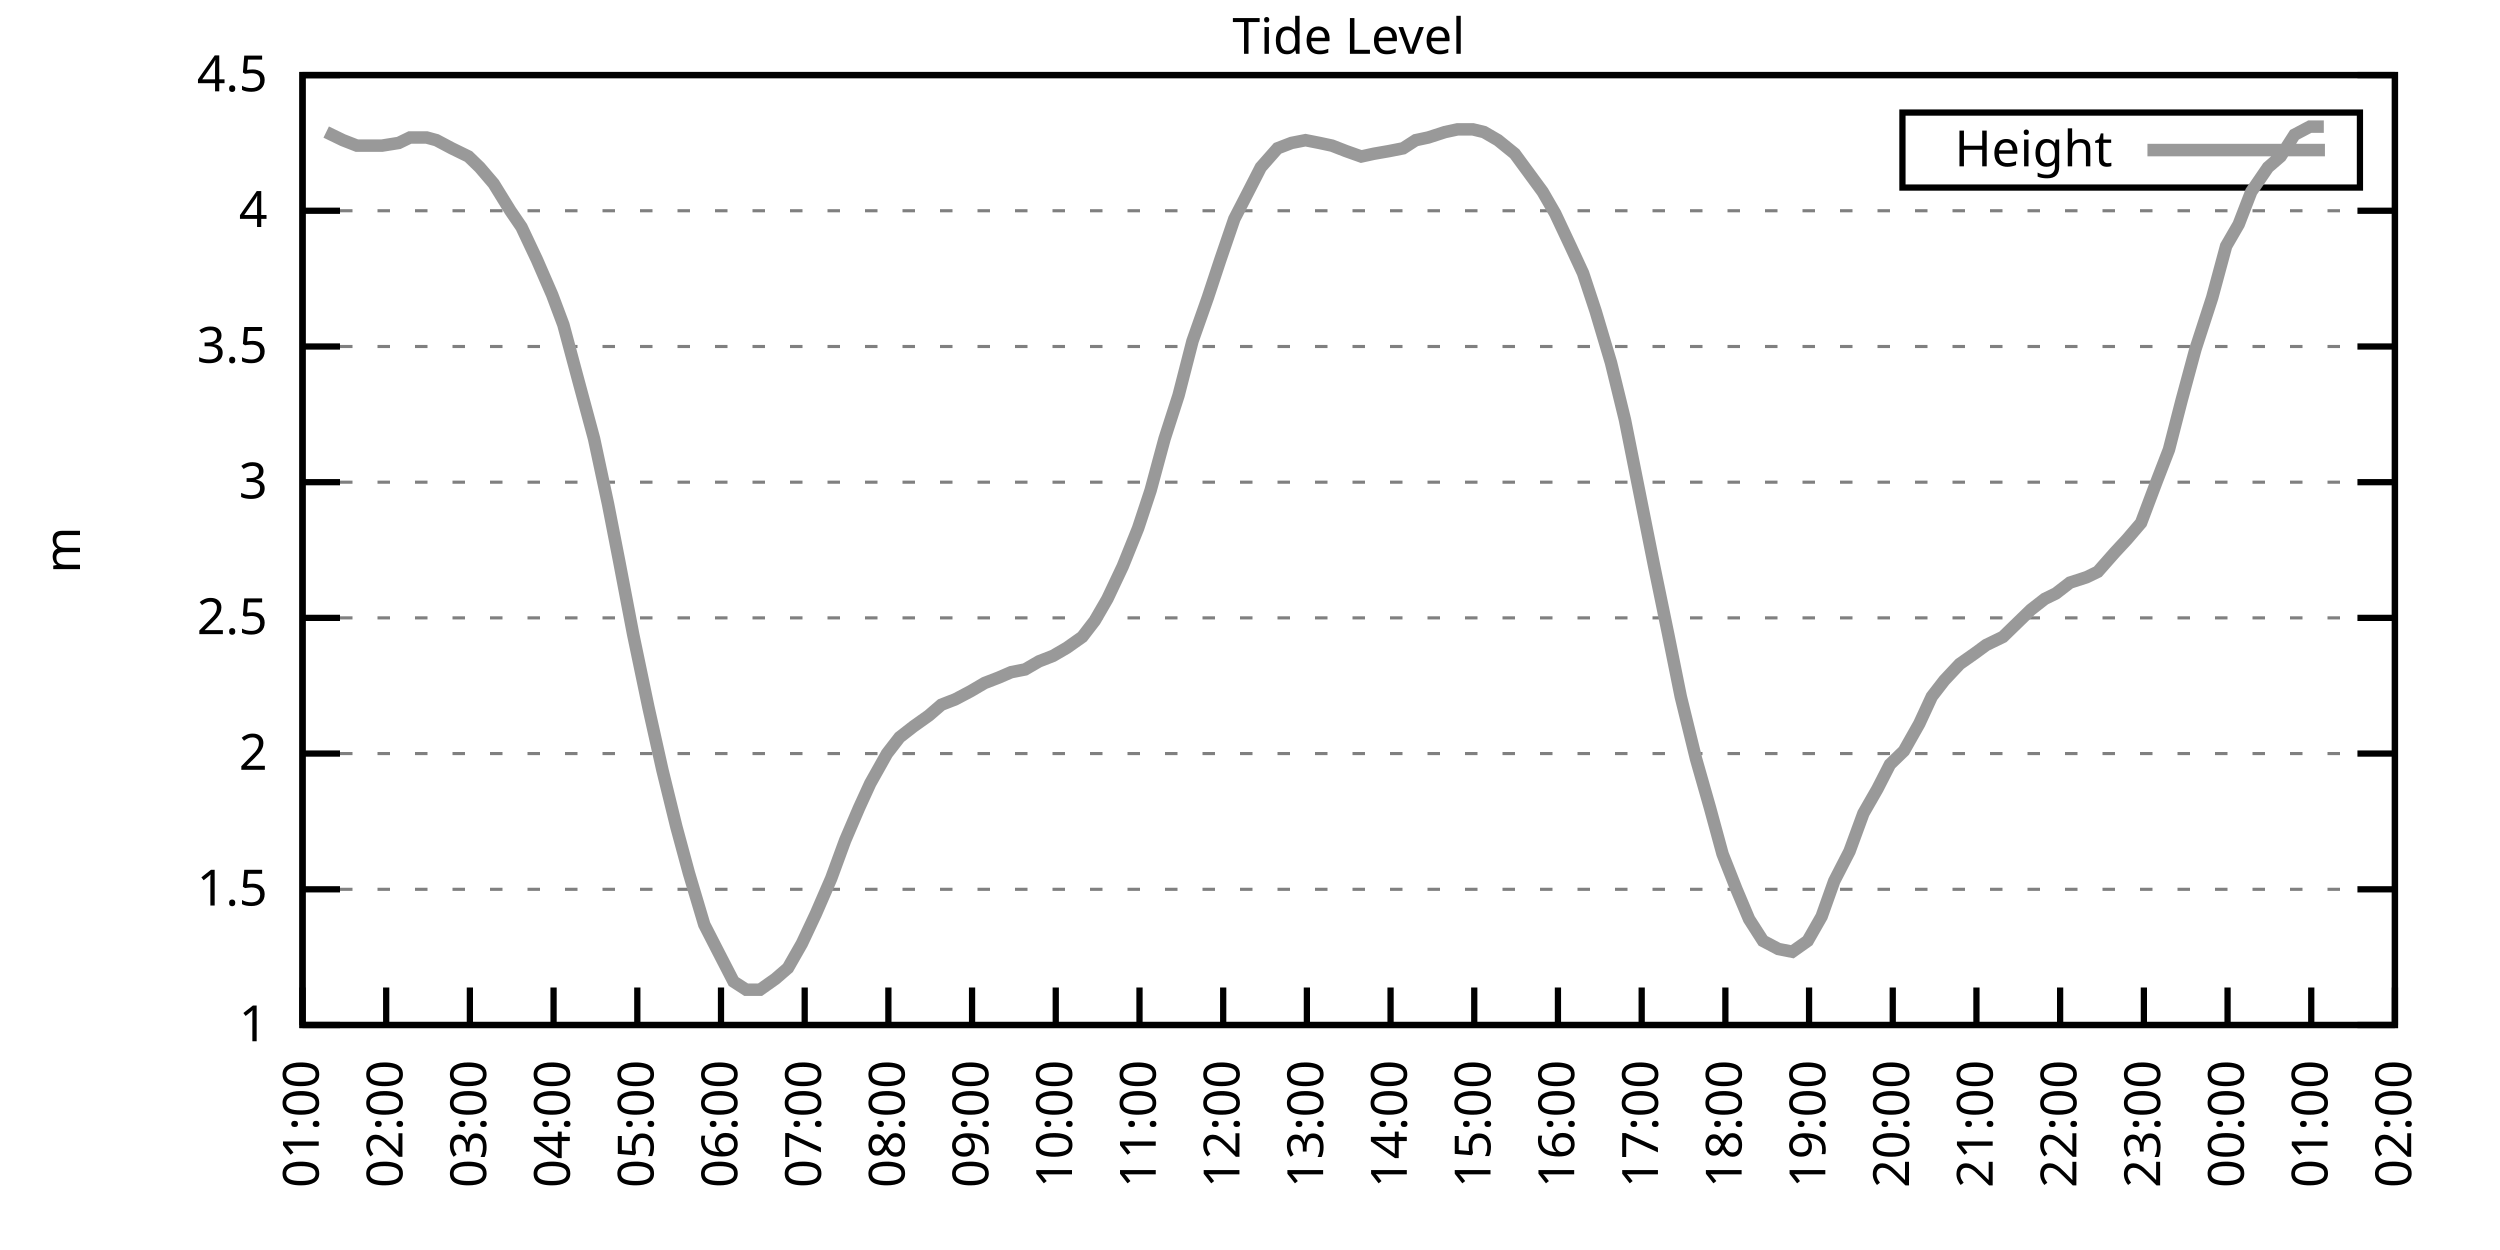
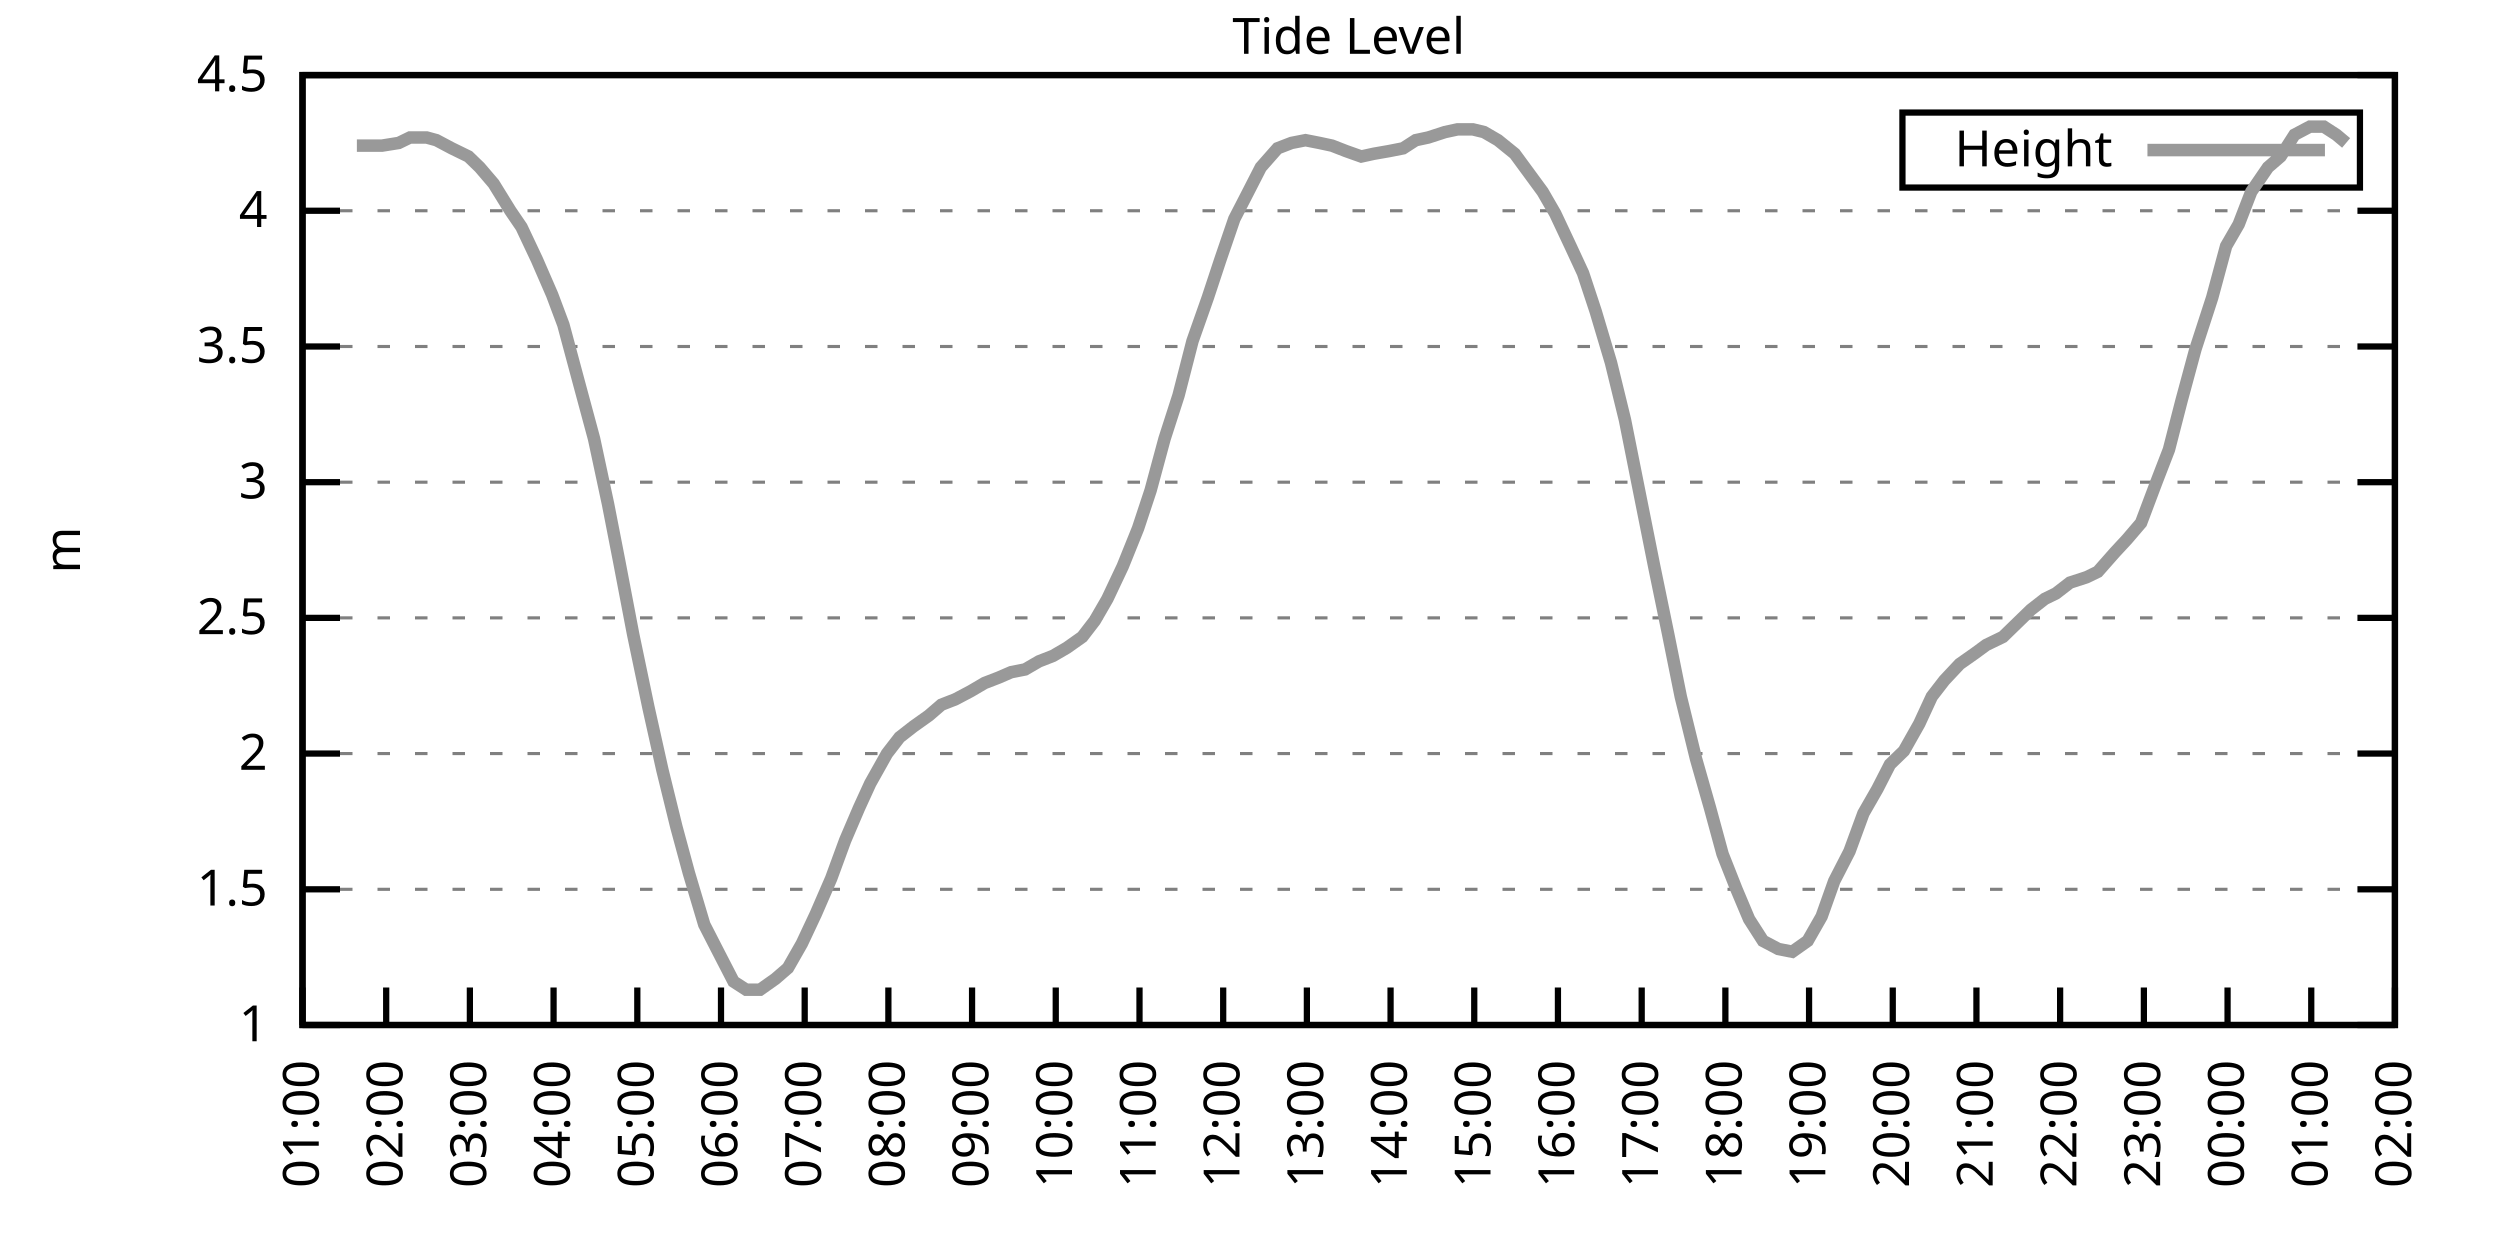
<svg xmlns="http://www.w3.org/2000/svg" xmlns:xlink="http://www.w3.org/1999/xlink" width="400" height="200" viewBox="0 0 400 200">
  <g id="gnuplot_canvas">
    <rect x="0" y="0" width="400" height="200" fill="none" />
    <defs>
      <circle id="gpDot" r="0.5" stroke-width="0.5" stroke="currentColor" />
      <path id="gpPt0" stroke-width="0.333" stroke="currentColor" d="M-1,0 h2 M0,-1 v2" />
      <path id="gpPt1" stroke-width="0.333" stroke="currentColor" d="M-1,-1 L1,1 M1,-1 L-1,1" />
      <path id="gpPt2" stroke-width="0.333" stroke="currentColor" d="M-1,0 L1,0 M0,-1 L0,1 M-1,-1 L1,1 M-1,1 L1,-1" />
      <rect id="gpPt3" stroke-width="0.333" stroke="currentColor" x="-1" y="-1" width="2" height="2" />
      <rect id="gpPt4" stroke-width="0.333" stroke="currentColor" fill="currentColor" x="-1" y="-1" width="2" height="2" />
      <circle id="gpPt5" stroke-width="0.333" stroke="currentColor" cx="0" cy="0" r="1" />
      <use xlink:href="#gpPt5" id="gpPt6" fill="currentColor" stroke="none" />
      <path id="gpPt7" stroke-width="0.333" stroke="currentColor" d="M0,-1.33 L-1.33,0.67 L1.33,0.67 z" />
      <use xlink:href="#gpPt7" id="gpPt8" fill="currentColor" stroke="none" />
      <use xlink:href="#gpPt7" id="gpPt9" stroke="currentColor" transform="rotate(180)" />
      <use xlink:href="#gpPt9" id="gpPt10" fill="currentColor" stroke="none" />
      <use xlink:href="#gpPt3" id="gpPt11" stroke="currentColor" transform="rotate(45)" />
      <use xlink:href="#gpPt11" id="gpPt12" fill="currentColor" stroke="none" />
      <path id="gpPt13" stroke-width="0.333" stroke="currentColor" d="M0,1.330 L1.265,0.411 L0.782,-1.067 L-0.782,-1.076 L-1.265,0.411 z" />
      <use xlink:href="#gpPt13" id="gpPt14" fill="currentColor" stroke="none" />
      <filter id="textbox" filterUnits="objectBoundingBox" x="0" y="0" height="1" width="1">
        <feFlood flood-color="white" flood-opacity="1" result="bgnd" />
        <feComposite in="SourceGraphic" in2="bgnd" operator="atop" />
      </filter>
      <filter id="greybox" filterUnits="objectBoundingBox" x="0" y="0" height="1" width="1">
        <feFlood flood-color="lightgrey" flood-opacity="1" result="grey" />
        <feComposite in="SourceGraphic" in2="grey" operator="atop" />
      </filter>
    </defs>
    <g fill="none" color="white" stroke="currentColor" stroke-width="1.00" stroke-linecap="butt" stroke-linejoin="miter">
</g>
    <g fill="none" color="black" stroke="currentColor" stroke-width="1.00" stroke-linecap="butt" stroke-linejoin="miter">
      <g stroke="none" shape-rendering="crispEdges">
        <polygon fill="rgb(255, 255, 255)" points="48.40,164.00 383.18,164.00 383.18,12.02 48.40,12.02 " />
      </g>
    </g>
    <g fill="none" color="black" stroke="currentColor" stroke-width="1.00" stroke-linecap="butt" stroke-linejoin="miter">
</g>
    <g fill="none" color="black" stroke="black" stroke-width="0.50" stroke-linecap="butt" stroke-linejoin="miter">
</g>
    <g fill="none" color="gray" stroke="currentColor" stroke-width="0.50" stroke-linecap="butt" stroke-linejoin="miter">
      <path stroke="gray" stroke-dasharray="2,4" class="gridline" d="M48.40,164.00 L383.19,164.00  " />
    </g>
    <g fill="none" color="gray" stroke="gray" stroke-width="1.00" stroke-linecap="butt" stroke-linejoin="miter">
</g>
    <g fill="none" color="black" stroke="currentColor" stroke-width="1.00" stroke-linecap="butt" stroke-linejoin="miter">
      <path stroke="black" d="M48.40,164.00 L54.40,164.00 M383.19,164.00 L377.19,164.00  " />
      <g transform="translate(42.80,166.60)" stroke="none" fill="black" font-family="Sans" font-size="8.00" text-anchor="end">
        <text>
          <tspan font-family="Sans"> 1</tspan>
        </text>
      </g>
    </g>
    <g fill="none" color="black" stroke="currentColor" stroke-width="1.00" stroke-linecap="butt" stroke-linejoin="miter">
</g>
    <g fill="none" color="black" stroke="black" stroke-width="0.50" stroke-linecap="butt" stroke-linejoin="miter">
</g>
    <g fill="none" color="gray" stroke="currentColor" stroke-width="0.50" stroke-linecap="butt" stroke-linejoin="miter">
      <path stroke="gray" stroke-dasharray="2,4" class="gridline" d="M48.40,142.29 L383.19,142.29  " />
    </g>
    <g fill="none" color="gray" stroke="gray" stroke-width="1.00" stroke-linecap="butt" stroke-linejoin="miter">
</g>
    <g fill="none" color="black" stroke="currentColor" stroke-width="1.00" stroke-linecap="butt" stroke-linejoin="miter">
      <path stroke="black" d="M48.40,142.29 L54.40,142.29 M383.19,142.29 L377.19,142.29  " />
      <g transform="translate(42.80,144.89)" stroke="none" fill="black" font-family="Sans" font-size="8.00" text-anchor="end">
        <text>
          <tspan font-family="Sans"> 1.5</tspan>
        </text>
      </g>
    </g>
    <g fill="none" color="black" stroke="currentColor" stroke-width="1.00" stroke-linecap="butt" stroke-linejoin="miter">
</g>
    <g fill="none" color="black" stroke="black" stroke-width="0.50" stroke-linecap="butt" stroke-linejoin="miter">
</g>
    <g fill="none" color="gray" stroke="currentColor" stroke-width="0.50" stroke-linecap="butt" stroke-linejoin="miter">
      <path stroke="gray" stroke-dasharray="2,4" class="gridline" d="M48.40,120.57 L383.19,120.57  " />
    </g>
    <g fill="none" color="gray" stroke="gray" stroke-width="1.00" stroke-linecap="butt" stroke-linejoin="miter">
</g>
    <g fill="none" color="black" stroke="currentColor" stroke-width="1.00" stroke-linecap="butt" stroke-linejoin="miter">
      <path stroke="black" d="M48.40,120.57 L54.40,120.57 M383.19,120.57 L377.19,120.57  " />
      <g transform="translate(42.80,123.17)" stroke="none" fill="black" font-family="Sans" font-size="8.00" text-anchor="end">
        <text>
          <tspan font-family="Sans"> 2</tspan>
        </text>
      </g>
    </g>
    <g fill="none" color="black" stroke="currentColor" stroke-width="1.00" stroke-linecap="butt" stroke-linejoin="miter">
</g>
    <g fill="none" color="black" stroke="black" stroke-width="0.50" stroke-linecap="butt" stroke-linejoin="miter">
</g>
    <g fill="none" color="gray" stroke="currentColor" stroke-width="0.50" stroke-linecap="butt" stroke-linejoin="miter">
      <path stroke="gray" stroke-dasharray="2,4" class="gridline" d="M48.40,98.86 L383.19,98.86  " />
    </g>
    <g fill="none" color="gray" stroke="gray" stroke-width="1.00" stroke-linecap="butt" stroke-linejoin="miter">
</g>
    <g fill="none" color="black" stroke="currentColor" stroke-width="1.00" stroke-linecap="butt" stroke-linejoin="miter">
      <path stroke="black" d="M48.40,98.86 L54.40,98.86 M383.19,98.86 L377.19,98.86  " />
      <g transform="translate(42.80,101.46)" stroke="none" fill="black" font-family="Sans" font-size="8.00" text-anchor="end">
        <text>
          <tspan font-family="Sans"> 2.5</tspan>
        </text>
      </g>
    </g>
    <g fill="none" color="black" stroke="currentColor" stroke-width="1.00" stroke-linecap="butt" stroke-linejoin="miter">
</g>
    <g fill="none" color="black" stroke="black" stroke-width="0.50" stroke-linecap="butt" stroke-linejoin="miter">
</g>
    <g fill="none" color="gray" stroke="currentColor" stroke-width="0.50" stroke-linecap="butt" stroke-linejoin="miter">
      <path stroke="gray" stroke-dasharray="2,4" class="gridline" d="M48.40,77.15 L383.19,77.15  " />
    </g>
    <g fill="none" color="gray" stroke="gray" stroke-width="1.00" stroke-linecap="butt" stroke-linejoin="miter">
</g>
    <g fill="none" color="black" stroke="currentColor" stroke-width="1.00" stroke-linecap="butt" stroke-linejoin="miter">
      <path stroke="black" d="M48.40,77.15 L54.40,77.15 M383.19,77.15 L377.19,77.15  " />
      <g transform="translate(42.80,79.75)" stroke="none" fill="black" font-family="Sans" font-size="8.00" text-anchor="end">
        <text>
          <tspan font-family="Sans"> 3</tspan>
        </text>
      </g>
    </g>
    <g fill="none" color="black" stroke="currentColor" stroke-width="1.00" stroke-linecap="butt" stroke-linejoin="miter">
</g>
    <g fill="none" color="black" stroke="black" stroke-width="0.50" stroke-linecap="butt" stroke-linejoin="miter">
</g>
    <g fill="none" color="gray" stroke="currentColor" stroke-width="0.50" stroke-linecap="butt" stroke-linejoin="miter">
      <path stroke="gray" stroke-dasharray="2,4" class="gridline" d="M48.40,55.44 L383.19,55.44  " />
    </g>
    <g fill="none" color="gray" stroke="gray" stroke-width="1.00" stroke-linecap="butt" stroke-linejoin="miter">
</g>
    <g fill="none" color="black" stroke="currentColor" stroke-width="1.00" stroke-linecap="butt" stroke-linejoin="miter">
      <path stroke="black" d="M48.40,55.44 L54.40,55.44 M383.19,55.44 L377.19,55.44  " />
      <g transform="translate(42.80,58.04)" stroke="none" fill="black" font-family="Sans" font-size="8.00" text-anchor="end">
        <text>
          <tspan font-family="Sans"> 3.5</tspan>
        </text>
      </g>
    </g>
    <g fill="none" color="black" stroke="currentColor" stroke-width="1.00" stroke-linecap="butt" stroke-linejoin="miter">
</g>
    <g fill="none" color="black" stroke="black" stroke-width="0.50" stroke-linecap="butt" stroke-linejoin="miter">
</g>
    <g fill="none" color="gray" stroke="currentColor" stroke-width="0.50" stroke-linecap="butt" stroke-linejoin="miter">
      <path stroke="gray" stroke-dasharray="2,4" class="gridline" d="M48.40,33.72 L383.19,33.72  " />
    </g>
    <g fill="none" color="gray" stroke="gray" stroke-width="1.00" stroke-linecap="butt" stroke-linejoin="miter">
</g>
    <g fill="none" color="black" stroke="currentColor" stroke-width="1.00" stroke-linecap="butt" stroke-linejoin="miter">
      <path stroke="black" d="M48.40,33.72 L54.40,33.72 M383.19,33.72 L377.19,33.72  " />
      <g transform="translate(42.80,36.32)" stroke="none" fill="black" font-family="Sans" font-size="8.00" text-anchor="end">
        <text>
          <tspan font-family="Sans"> 4</tspan>
        </text>
      </g>
    </g>
    <g fill="none" color="black" stroke="currentColor" stroke-width="1.00" stroke-linecap="butt" stroke-linejoin="miter">
</g>
    <g fill="none" color="black" stroke="black" stroke-width="0.50" stroke-linecap="butt" stroke-linejoin="miter">
</g>
    <g fill="none" color="gray" stroke="currentColor" stroke-width="0.50" stroke-linecap="butt" stroke-linejoin="miter">
      <path stroke="gray" stroke-dasharray="2,4" class="gridline" d="M48.40,12.01 L383.19,12.01  " />
    </g>
    <g fill="none" color="gray" stroke="gray" stroke-width="1.00" stroke-linecap="butt" stroke-linejoin="miter">
</g>
    <g fill="none" color="black" stroke="currentColor" stroke-width="1.00" stroke-linecap="butt" stroke-linejoin="miter">
      <path stroke="black" d="M48.40,12.01 L54.40,12.01 M383.19,12.01 L377.19,12.01  " />
      <g transform="translate(42.80,14.61)" stroke="none" fill="black" font-family="Sans" font-size="8.00" text-anchor="end">
        <text>
          <tspan font-family="Sans"> 4.5</tspan>
        </text>
      </g>
    </g>
    <g fill="none" color="black" stroke="currentColor" stroke-width="1.00" stroke-linecap="butt" stroke-linejoin="miter">
      <path stroke="black" d="M48.40,164.00 L48.40,158.00  " />
      <g transform="translate(51.00,169.60) rotate(270.00)" stroke="none" fill="black" font-family="Sans" font-size="8.00" text-anchor="end">
        <text>
          <tspan font-family="Sans">01:00</tspan>
        </text>
      </g>
    </g>
    <g fill="none" color="black" stroke="currentColor" stroke-width="1.00" stroke-linecap="butt" stroke-linejoin="miter">
      <path stroke="black" d="M61.79,164.00 L61.79,158.00  " />
      <g transform="translate(64.39,169.60) rotate(270.00)" stroke="none" fill="black" font-family="Sans" font-size="8.00" text-anchor="end">
        <text>
          <tspan font-family="Sans">02:00</tspan>
        </text>
      </g>
    </g>
    <g fill="none" color="black" stroke="currentColor" stroke-width="1.00" stroke-linecap="butt" stroke-linejoin="miter">
      <path stroke="black" d="M75.18,164.00 L75.18,158.00  " />
      <g transform="translate(77.78,169.60) rotate(270.00)" stroke="none" fill="black" font-family="Sans" font-size="8.00" text-anchor="end">
        <text>
          <tspan font-family="Sans">03:00</tspan>
        </text>
      </g>
    </g>
    <g fill="none" color="black" stroke="currentColor" stroke-width="1.00" stroke-linecap="butt" stroke-linejoin="miter">
      <path stroke="black" d="M88.57,164.00 L88.57,158.00  " />
      <g transform="translate(91.17,169.60) rotate(270.00)" stroke="none" fill="black" font-family="Sans" font-size="8.00" text-anchor="end">
        <text>
          <tspan font-family="Sans">04:00</tspan>
        </text>
      </g>
    </g>
    <g fill="none" color="black" stroke="currentColor" stroke-width="1.00" stroke-linecap="butt" stroke-linejoin="miter">
      <path stroke="black" d="M101.97,164.00 L101.97,158.00  " />
      <g transform="translate(104.57,169.60) rotate(270.00)" stroke="none" fill="black" font-family="Sans" font-size="8.00" text-anchor="end">
        <text>
          <tspan font-family="Sans">05:00</tspan>
        </text>
      </g>
    </g>
    <g fill="none" color="black" stroke="currentColor" stroke-width="1.00" stroke-linecap="butt" stroke-linejoin="miter">
      <path stroke="black" d="M115.36,164.00 L115.36,158.00  " />
      <g transform="translate(117.96,169.60) rotate(270.00)" stroke="none" fill="black" font-family="Sans" font-size="8.00" text-anchor="end">
        <text>
          <tspan font-family="Sans">06:00</tspan>
        </text>
      </g>
    </g>
    <g fill="none" color="black" stroke="currentColor" stroke-width="1.00" stroke-linecap="butt" stroke-linejoin="miter">
      <path stroke="black" d="M128.75,164.00 L128.75,158.00  " />
      <g transform="translate(131.35,169.60) rotate(270.00)" stroke="none" fill="black" font-family="Sans" font-size="8.00" text-anchor="end">
        <text>
          <tspan font-family="Sans">07:00</tspan>
        </text>
      </g>
    </g>
    <g fill="none" color="black" stroke="currentColor" stroke-width="1.00" stroke-linecap="butt" stroke-linejoin="miter">
      <path stroke="black" d="M142.14,164.00 L142.14,158.00  " />
      <g transform="translate(144.74,169.60) rotate(270.00)" stroke="none" fill="black" font-family="Sans" font-size="8.00" text-anchor="end">
        <text>
          <tspan font-family="Sans">08:00</tspan>
        </text>
      </g>
    </g>
    <g fill="none" color="black" stroke="currentColor" stroke-width="1.00" stroke-linecap="butt" stroke-linejoin="miter">
      <path stroke="black" d="M155.53,164.00 L155.53,158.00  " />
      <g transform="translate(158.13,169.60) rotate(270.00)" stroke="none" fill="black" font-family="Sans" font-size="8.00" text-anchor="end">
        <text>
          <tspan font-family="Sans">09:00</tspan>
        </text>
      </g>
    </g>
    <g fill="none" color="black" stroke="currentColor" stroke-width="1.00" stroke-linecap="butt" stroke-linejoin="miter">
      <path stroke="black" d="M168.92,164.00 L168.92,158.00  " />
      <g transform="translate(171.52,169.60) rotate(270.00)" stroke="none" fill="black" font-family="Sans" font-size="8.00" text-anchor="end">
        <text>
          <tspan font-family="Sans">10:00</tspan>
        </text>
      </g>
    </g>
    <g fill="none" color="black" stroke="currentColor" stroke-width="1.00" stroke-linecap="butt" stroke-linejoin="miter">
      <path stroke="black" d="M182.32,164.00 L182.32,158.00  " />
      <g transform="translate(184.92,169.60) rotate(270.00)" stroke="none" fill="black" font-family="Sans" font-size="8.00" text-anchor="end">
        <text>
          <tspan font-family="Sans">11:00</tspan>
        </text>
      </g>
    </g>
    <g fill="none" color="black" stroke="currentColor" stroke-width="1.00" stroke-linecap="butt" stroke-linejoin="miter">
      <path stroke="black" d="M195.71,164.00 L195.71,158.00  " />
      <g transform="translate(198.31,169.60) rotate(270.00)" stroke="none" fill="black" font-family="Sans" font-size="8.00" text-anchor="end">
        <text>
          <tspan font-family="Sans">12:00</tspan>
        </text>
      </g>
    </g>
    <g fill="none" color="black" stroke="currentColor" stroke-width="1.00" stroke-linecap="butt" stroke-linejoin="miter">
      <path stroke="black" d="M209.10,164.00 L209.10,158.00  " />
      <g transform="translate(211.70,169.60) rotate(270.00)" stroke="none" fill="black" font-family="Sans" font-size="8.00" text-anchor="end">
        <text>
          <tspan font-family="Sans">13:00</tspan>
        </text>
      </g>
    </g>
    <g fill="none" color="black" stroke="currentColor" stroke-width="1.00" stroke-linecap="butt" stroke-linejoin="miter">
      <path stroke="black" d="M222.49,164.00 L222.49,158.00  " />
      <g transform="translate(225.09,169.60) rotate(270.00)" stroke="none" fill="black" font-family="Sans" font-size="8.00" text-anchor="end">
        <text>
          <tspan font-family="Sans">14:00</tspan>
        </text>
      </g>
    </g>
    <g fill="none" color="black" stroke="currentColor" stroke-width="1.00" stroke-linecap="butt" stroke-linejoin="miter">
      <path stroke="black" d="M235.88,164.00 L235.88,158.00  " />
      <g transform="translate(238.48,169.60) rotate(270.00)" stroke="none" fill="black" font-family="Sans" font-size="8.00" text-anchor="end">
        <text>
          <tspan font-family="Sans">15:00</tspan>
        </text>
      </g>
    </g>
    <g fill="none" color="black" stroke="currentColor" stroke-width="1.00" stroke-linecap="butt" stroke-linejoin="miter">
      <path stroke="black" d="M249.27,164.00 L249.27,158.00  " />
      <g transform="translate(251.87,169.60) rotate(270.00)" stroke="none" fill="black" font-family="Sans" font-size="8.00" text-anchor="end">
        <text>
          <tspan font-family="Sans">16:00</tspan>
        </text>
      </g>
    </g>
    <g fill="none" color="black" stroke="currentColor" stroke-width="1.00" stroke-linecap="butt" stroke-linejoin="miter">
      <path stroke="black" d="M262.67,164.00 L262.67,158.00  " />
      <g transform="translate(265.27,169.60) rotate(270.00)" stroke="none" fill="black" font-family="Sans" font-size="8.00" text-anchor="end">
        <text>
          <tspan font-family="Sans">17:00</tspan>
        </text>
      </g>
    </g>
    <g fill="none" color="black" stroke="currentColor" stroke-width="1.00" stroke-linecap="butt" stroke-linejoin="miter">
      <path stroke="black" d="M276.06,164.00 L276.06,158.00  " />
      <g transform="translate(278.66,169.60) rotate(270.00)" stroke="none" fill="black" font-family="Sans" font-size="8.00" text-anchor="end">
        <text>
          <tspan font-family="Sans">18:00</tspan>
        </text>
      </g>
    </g>
    <g fill="none" color="black" stroke="currentColor" stroke-width="1.00" stroke-linecap="butt" stroke-linejoin="miter">
      <path stroke="black" d="M289.45,164.00 L289.45,158.00  " />
      <g transform="translate(292.05,169.60) rotate(270.00)" stroke="none" fill="black" font-family="Sans" font-size="8.00" text-anchor="end">
        <text>
          <tspan font-family="Sans">19:00</tspan>
        </text>
      </g>
    </g>
    <g fill="none" color="black" stroke="currentColor" stroke-width="1.00" stroke-linecap="butt" stroke-linejoin="miter">
      <path stroke="black" d="M302.84,164.00 L302.84,158.00  " />
      <g transform="translate(305.44,169.60) rotate(270.00)" stroke="none" fill="black" font-family="Sans" font-size="8.00" text-anchor="end">
        <text>
          <tspan font-family="Sans">20:00</tspan>
        </text>
      </g>
    </g>
    <g fill="none" color="black" stroke="currentColor" stroke-width="1.00" stroke-linecap="butt" stroke-linejoin="miter">
      <path stroke="black" d="M316.23,164.00 L316.23,158.00  " />
      <g transform="translate(318.83,169.60) rotate(270.00)" stroke="none" fill="black" font-family="Sans" font-size="8.00" text-anchor="end">
        <text>
          <tspan font-family="Sans">21:00</tspan>
        </text>
      </g>
    </g>
    <g fill="none" color="black" stroke="currentColor" stroke-width="1.00" stroke-linecap="butt" stroke-linejoin="miter">
      <path stroke="black" d="M329.62,164.00 L329.62,158.00  " />
      <g transform="translate(332.22,169.60) rotate(270.00)" stroke="none" fill="black" font-family="Sans" font-size="8.00" text-anchor="end">
        <text>
          <tspan font-family="Sans">22:00</tspan>
        </text>
      </g>
    </g>
    <g fill="none" color="black" stroke="currentColor" stroke-width="1.00" stroke-linecap="butt" stroke-linejoin="miter">
      <path stroke="black" d="M343.02,164.00 L343.02,158.00  " />
      <g transform="translate(345.62,169.60) rotate(270.00)" stroke="none" fill="black" font-family="Sans" font-size="8.00" text-anchor="end">
        <text>
          <tspan font-family="Sans">23:00</tspan>
        </text>
      </g>
    </g>
    <g fill="none" color="black" stroke="currentColor" stroke-width="1.00" stroke-linecap="butt" stroke-linejoin="miter">
      <path stroke="black" d="M356.41,164.00 L356.41,158.00  " />
      <g transform="translate(359.01,169.60) rotate(270.00)" stroke="none" fill="black" font-family="Sans" font-size="8.00" text-anchor="end">
        <text>
          <tspan font-family="Sans">00:00</tspan>
        </text>
      </g>
    </g>
    <g fill="none" color="black" stroke="currentColor" stroke-width="1.00" stroke-linecap="butt" stroke-linejoin="miter">
      <path stroke="black" d="M369.80,164.00 L369.80,158.00  " />
      <g transform="translate(372.40,169.60) rotate(270.00)" stroke="none" fill="black" font-family="Sans" font-size="8.00" text-anchor="end">
        <text>
          <tspan font-family="Sans">01:00</tspan>
        </text>
      </g>
    </g>
    <g fill="none" color="black" stroke="currentColor" stroke-width="1.00" stroke-linecap="butt" stroke-linejoin="miter">
      <path stroke="black" d="M383.19,164.00 L383.19,158.00  " />
      <g transform="translate(385.79,169.60) rotate(270.00)" stroke="none" fill="black" font-family="Sans" font-size="8.00" text-anchor="end">
        <text>
          <tspan font-family="Sans">02:00</tspan>
        </text>
      </g>
    </g>
    <g fill="none" color="black" stroke="currentColor" stroke-width="1.00" stroke-linecap="butt" stroke-linejoin="miter">
</g>
    <g fill="none" color="black" stroke="currentColor" stroke-width="1.00" stroke-linecap="butt" stroke-linejoin="miter">
      <path stroke="black" d="M48.40,12.01 L48.40,164.00 L383.19,164.00 L383.19,12.01 L48.40,12.01 Z  " />
    </g>
    <g fill="none" color="black" stroke="currentColor" stroke-width="1.00" stroke-linecap="butt" stroke-linejoin="miter">
</g>
    <g fill="none" color="black" stroke="currentColor" stroke-width="1.00" stroke-linecap="butt" stroke-linejoin="miter">
      <path stroke="black" d="M304.39,30.01 L304.39,18.01 L377.59,18.01 L377.59,30.01 L304.39,30.01 Z  " />
    </g>
    <g id="Tide_level_plot_1">
      <g fill="none" color="white" stroke="black" stroke-width="2.00" stroke-linecap="butt" stroke-linejoin="miter">
</g>
      <g fill="none" color="black" stroke="currentColor" stroke-width="2.00" stroke-linecap="butt" stroke-linejoin="miter">
        <g transform="translate(337.99,26.61)" stroke="none" fill="black" font-family="Sans" font-size="8.00" text-anchor="end">
          <text>
            <tspan font-family="Sans">Height</tspan>
          </text>
        </g>
      </g>
      <g fill="none" color="black" stroke="currentColor" stroke-width="2.00" stroke-linecap="butt" stroke-linejoin="miter">
-         <path stroke="rgb(153, 153, 153)" d="M343.59,24.01 L371.99,24.01 M52.19,21.13 L54.87,22.43 L57.10,23.30 L59.34,23.30 L61.12,23.30 L63.80,22.87   L65.59,22.00 L68.26,22.00 L69.83,22.43 L72.28,23.73 L74.96,25.04 L76.75,26.77 L78.98,29.38 L81.66,33.72   L83.44,36.33 L85.90,41.54 L88.35,47.18 L90.14,51.96 L92.59,61.08 L95.05,70.20 L97.28,80.62 L99.06,89.74   L101.30,101.47 L103.75,113.19 L105.98,123.18 L108.22,132.30 L110.22,139.68 L112.68,147.93 L114.91,152.28 L117.37,157.05   L119.38,158.35 L121.61,158.35 L124.06,156.62 L126.07,154.88 L128.30,150.97 L130.54,146.20 L132.99,140.55 L135.22,134.47   L137.45,129.26 L139.24,125.35 L141.92,120.57 L143.93,117.97 L146.16,116.23 L148.61,114.49 L150.62,112.76 L152.85,111.89   L155.31,110.59 L157.54,109.28 L159.77,108.42 L161.78,107.55 L164.01,107.11 L166.25,105.81 L168.48,104.94 L170.71,103.64   L173.17,101.90 L175.17,99.30 L177.18,95.82 L179.64,90.61 L182.09,84.53 L184.10,78.45 L186.33,70.20 L188.57,63.25   L190.80,54.57 L193.25,47.62 L195.26,41.54 L197.49,35.03 L199.73,30.68 L201.73,26.77 L204.41,23.73 L206.64,22.87   L208.88,22.43 L211.11,22.87 L213.12,23.30 L215.35,24.17 L217.80,25.04 L219.81,24.60 L222.27,24.17 L224.50,23.73   L226.51,22.43 L228.52,22.00 L231.20,21.13 L233.20,20.70 L235.66,20.70 L237.44,21.13 L239.68,22.43 L242.36,24.60   L244.59,27.64 L246.82,30.68 L248.83,34.16 L251.28,39.37 L253.29,43.71 L255.30,49.79 L257.76,58.04 L259.99,67.16   L264.67,90.61 L266.91,101.47 L268.92,111.45 L271.37,121.44 L273.60,129.26 L275.61,136.64 L277.84,142.29 L279.85,147.06   L282.08,150.54 L284.54,151.84 L286.77,152.28 L289.23,150.54 L291.46,146.63 L293.47,140.98 L295.92,136.21 L298.15,130.13   L300.39,126.22 L302.39,122.31 L304.63,120.14 L307.08,115.80 L309.09,111.45 L311.10,108.85 L313.55,106.24 L316.01,104.51   L317.79,103.20 L320.47,101.90 L322.26,100.16 L324.94,97.56 L327.17,95.82 L328.95,94.95 L331.19,93.22 L333.86,92.35   L335.65,91.48 L338.33,88.44 L340.34,86.27 L342.57,83.66 L345.02,77.15 L347.03,71.94 L349.04,64.12 L351.27,55.87   L353.95,47.62 L356.18,39.37 L358.19,35.89 L360.20,30.68 L362.88,26.77 L364.89,25.04 L367.12,21.56 L369.58,20.26   L371.81,20.26  " />
+         <path stroke="rgb(153, 153, 153)" d="M343.59,24.01 L371.99,24.01 M57.10,23.30 L59.34,23.30 L61.12,23.30 L63.80,22.87 L65.59,22.00 L68.26,22.00   L69.83,22.43 L72.28,23.73 L74.96,25.04 L76.75,26.77 L78.98,29.38 L81.66,33.72 L83.44,36.33 L85.90,41.54   L88.35,47.18 L90.14,51.96 L92.59,61.08 L95.05,70.20 L97.28,80.62 L99.06,89.74 L101.30,101.47 L103.75,113.19   L105.98,123.18 L108.22,132.30 L110.22,139.68 L112.68,147.93 L114.91,152.28 L117.37,157.05 L119.38,158.35 L121.61,158.35   L124.06,156.62 L126.07,154.88 L128.30,150.97 L130.54,146.20 L132.99,140.55 L135.22,134.47 L137.45,129.26 L139.24,125.35   L141.92,120.57 L143.93,117.97 L146.16,116.23 L148.61,114.49 L150.62,112.76 L152.85,111.89 L155.31,110.59 L157.54,109.28   L159.77,108.42 L161.78,107.55 L164.01,107.11 L166.25,105.81 L168.48,104.94 L170.71,103.64 L173.17,101.90 L175.17,99.30   L177.18,95.82 L179.64,90.61 L182.09,84.53 L184.10,78.45 L186.33,70.20 L188.57,63.25 L190.80,54.57 L193.25,47.62   L195.26,41.54 L197.49,35.03 L199.73,30.68 L201.73,26.77 L204.41,23.73 L206.64,22.87 L208.88,22.43 L211.11,22.87   L213.12,23.30 L215.35,24.17 L217.80,25.04 L219.81,24.60 L222.27,24.17 L224.50,23.73 L226.51,22.43 L228.52,22.00   L231.20,21.13 L233.20,20.70 L235.66,20.70 L237.44,21.13 L239.68,22.43 L242.36,24.60 L244.59,27.64 L246.82,30.68   L248.83,34.16 L251.28,39.37 L253.29,43.71 L255.30,49.79 L257.76,58.04 L259.99,67.16 L264.67,90.61 L266.91,101.47   L268.92,111.45 L271.37,121.44 L273.60,129.26 L275.61,136.64 L277.84,142.29 L279.85,147.06 L282.08,150.54 L284.54,151.84   L286.77,152.28 L289.23,150.54 L291.46,146.63 L293.47,140.98 L295.92,136.21 L298.15,130.13 L300.39,126.22 L302.39,122.31   L304.63,120.14 L307.08,115.80 L309.09,111.45 L311.10,108.85 L313.55,106.24 L316.01,104.51 L317.79,103.20 L320.47,101.90   L322.26,100.16 L324.94,97.56 L327.17,95.82 L328.95,94.95 L331.19,93.22 L333.86,92.35 L335.65,91.48 L338.33,88.44   L340.34,86.27 L342.57,83.66 L345.02,77.15 L347.03,71.94 L349.04,64.12 L351.27,55.87 L353.95,47.62 L356.18,39.37   L358.19,35.89 L360.20,30.68 L362.88,26.77 L364.89,25.04 L367.12,21.56 L369.58,20.26 L371.81,20.26 L373.82,21.56   L375.38,22.87  " />
      </g>
    </g>
    <g fill="none" color="black" stroke="currentColor" stroke-width="2.00" stroke-linecap="butt" stroke-linejoin="miter">
</g>
    <g fill="none" color="black" stroke="black" stroke-width="1.00" stroke-linecap="butt" stroke-linejoin="miter">
</g>
    <g fill="none" color="black" stroke="currentColor" stroke-width="1.00" stroke-linecap="butt" stroke-linejoin="miter">
      <path stroke="black" d="M48.40,12.01 L48.40,164.00 L383.19,164.00 L383.19,12.01 L48.40,12.01 Z  " />
      <g transform="translate(12.80,88.01) rotate(270.00)" stroke="none" fill="black" font-family="Sans" font-size="8.00" text-anchor="middle">
        <text>
          <tspan font-family="Sans">m</tspan>
        </text>
      </g>
    </g>
    <g fill="none" color="black" stroke="currentColor" stroke-width="1.00" stroke-linecap="butt" stroke-linejoin="miter">
</g>
    <g fill="none" color="black" stroke="currentColor" stroke-width="1.00" stroke-linecap="butt" stroke-linejoin="miter">
      <g transform="translate(215.79,8.61)" stroke="none" fill="black" font-family="Sans" font-size="8.00" text-anchor="middle">
        <text>
          <tspan font-family="Sans">Tide Level</tspan>
        </text>
      </g>
    </g>
    <g fill="none" color="black" stroke="currentColor" stroke-width="1.00" stroke-linecap="butt" stroke-linejoin="miter">
</g>
  </g>
</svg>
